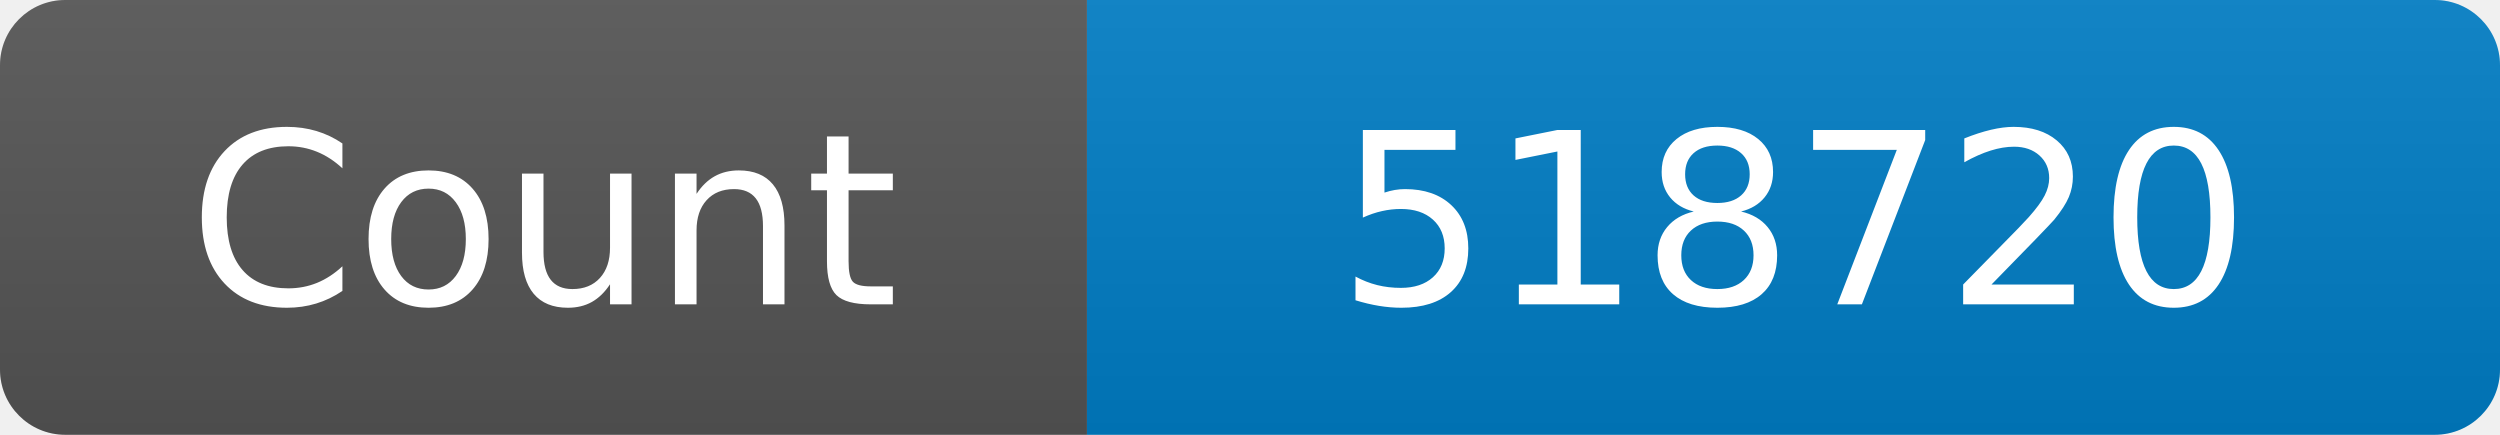
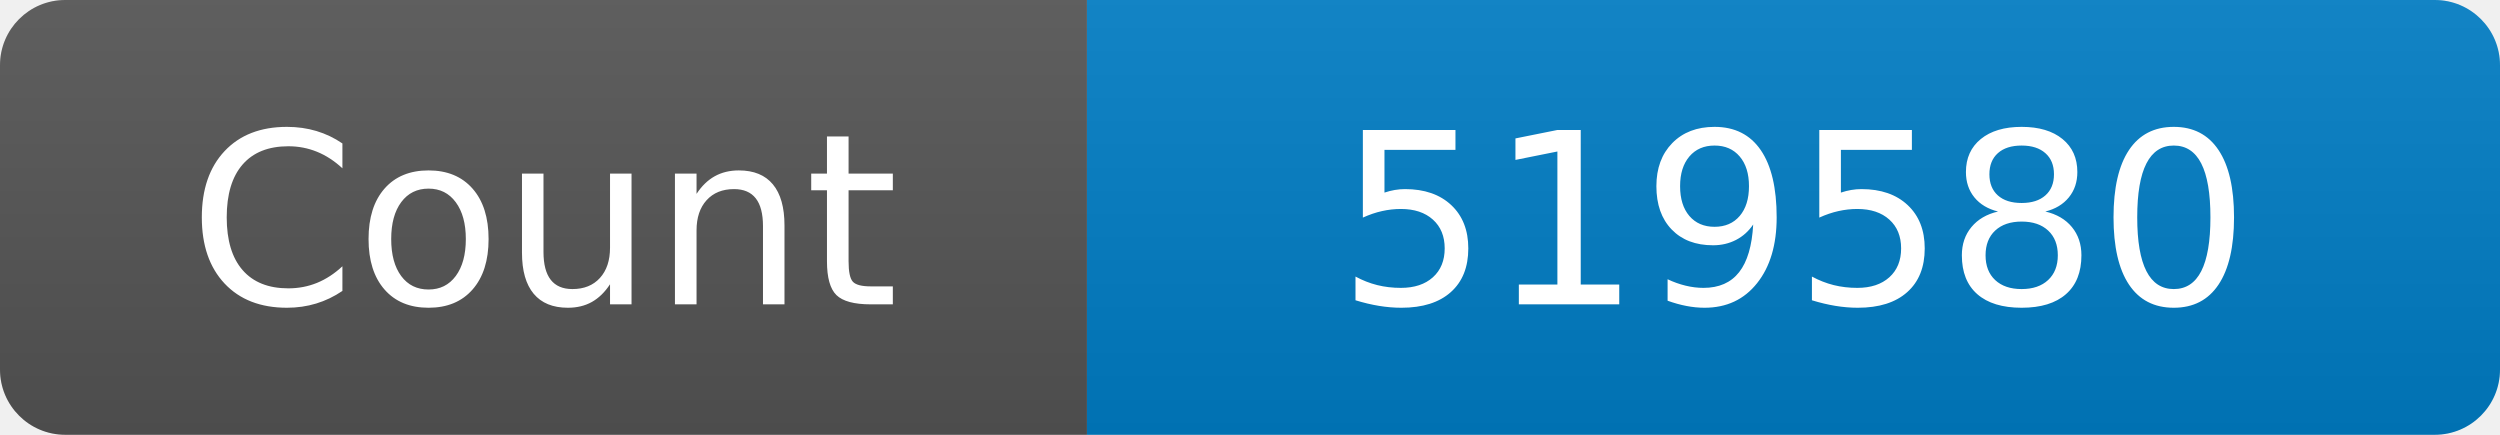
<svg xmlns="http://www.w3.org/2000/svg" width="115" height="20" role="img" aria-label="Maintained?: yes">
  <linearGradient id="s" x2="0" y2="100%">
    <stop offset="0" stop-color="#bbb" stop-opacity=".1" />
    <stop offset="1" stop-opacity=".1" />
  </linearGradient>
  <clipPath id="r">
    <rect width="115" height="20" rx="3" fill="#fff" />
  </clipPath>
  <g clip-path="url(#r)">
    <rect width="50" height="20" fill="#555" />
    <rect x="50" width="160" height="20" fill="#007ec6" />
    <rect width="115" height="20" fill="url(#s)" />
  </g>
  <g fill="#fff" text-anchor="middle" font-family="Verdana,Geneva,DejaVu Sans,sans-serif" font-size="110">
    <text x="250" y="140" transform="scale(.1)" fill="#fff">Count</text>
-     <text x="825" y="140" transform="scale(.1)" fill="#fff">518720</text>
+     <text x="825" y="140" transform="scale(.1)" fill="#fff">519580</text>
  </g>
</svg>
